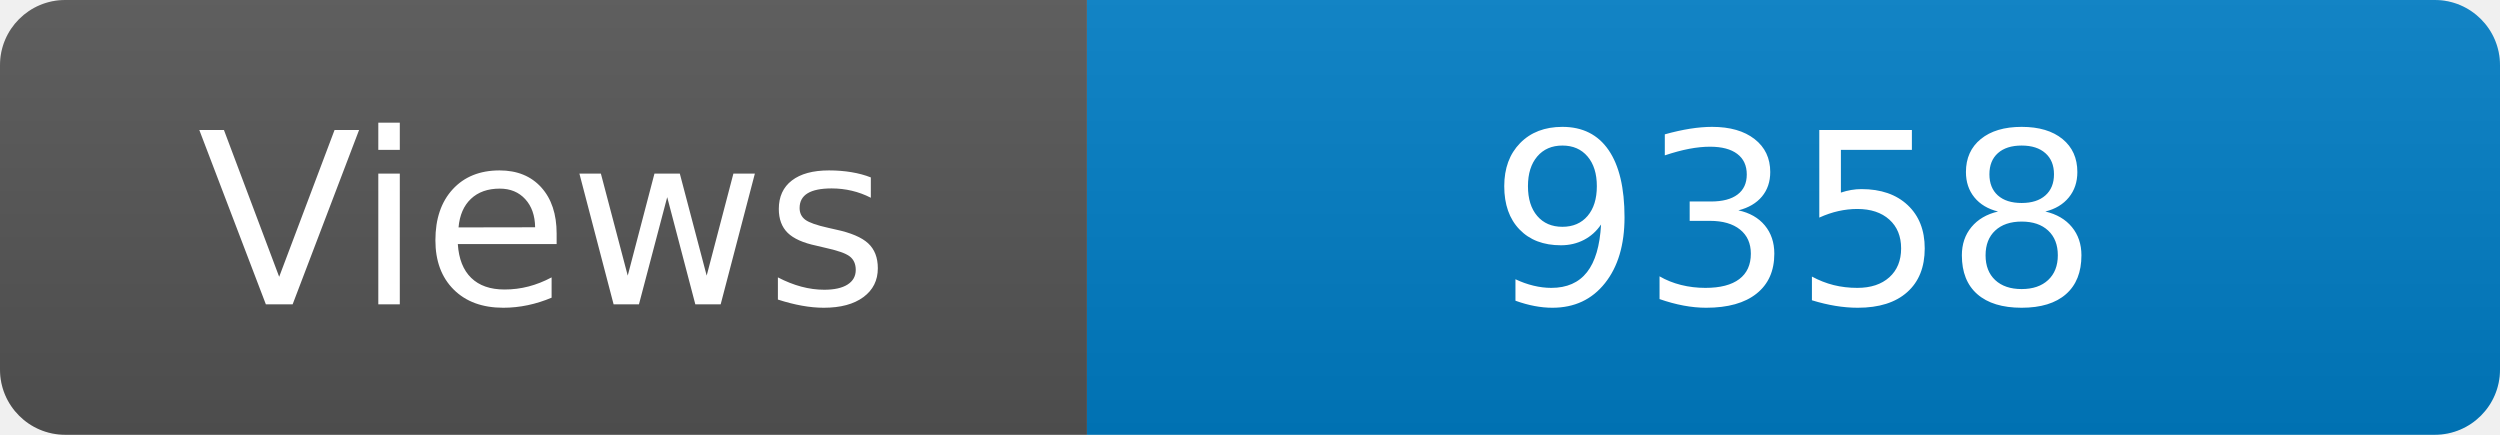
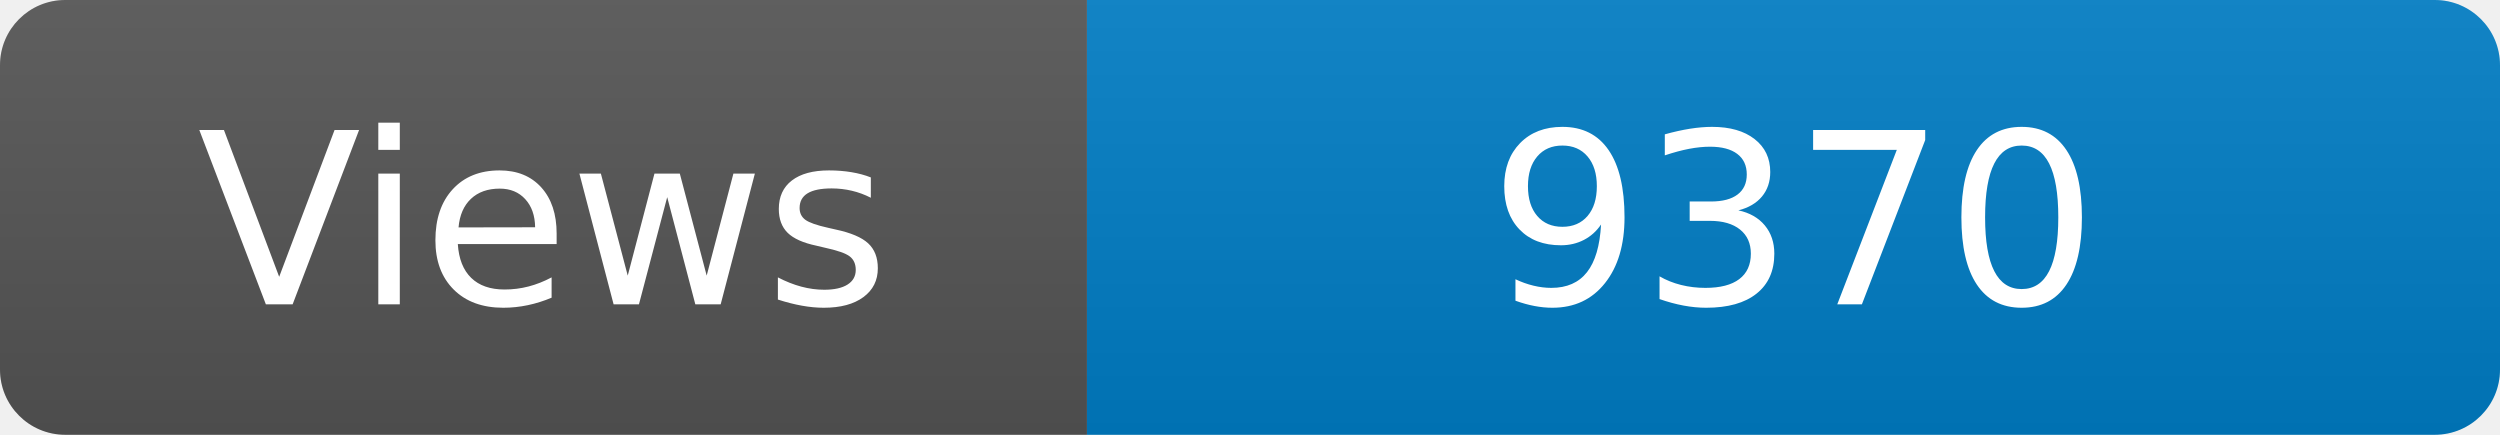
<svg xmlns="http://www.w3.org/2000/svg" width="115" height="20" role="img" aria-label="Maintained?: yes">
  <linearGradient id="s" x2="0" y2="100%">
    <stop offset="0" stop-color="#bbb" stop-opacity=".1" />
    <stop offset="1" stop-opacity=".1" />
  </linearGradient>
  <clipPath id="r">
    <rect width="115" height="20" rx="3" fill="#fff" />
  </clipPath>
  <g clip-path="url(#r)">
    <rect width="50" height="20" fill="#555" />
    <rect x="50" width="160" height="20" fill="#007ec6" />
    <rect width="115" height="20" fill="url(#s)" />
  </g>
  <g fill="#fff" text-anchor="middle" font-family="Verdana,Geneva,DejaVu Sans,sans-serif" font-size="110">
    <text x="250" y="140" transform="scale(.1)" fill="#fff">Views</text>
-     <text x="825" y="140" transform="scale(.1)" fill="#fff">9358</text>
+     <text x="825" y="140" transform="scale(.1)" fill="#fff">9370</text>
  </g>
</svg>
